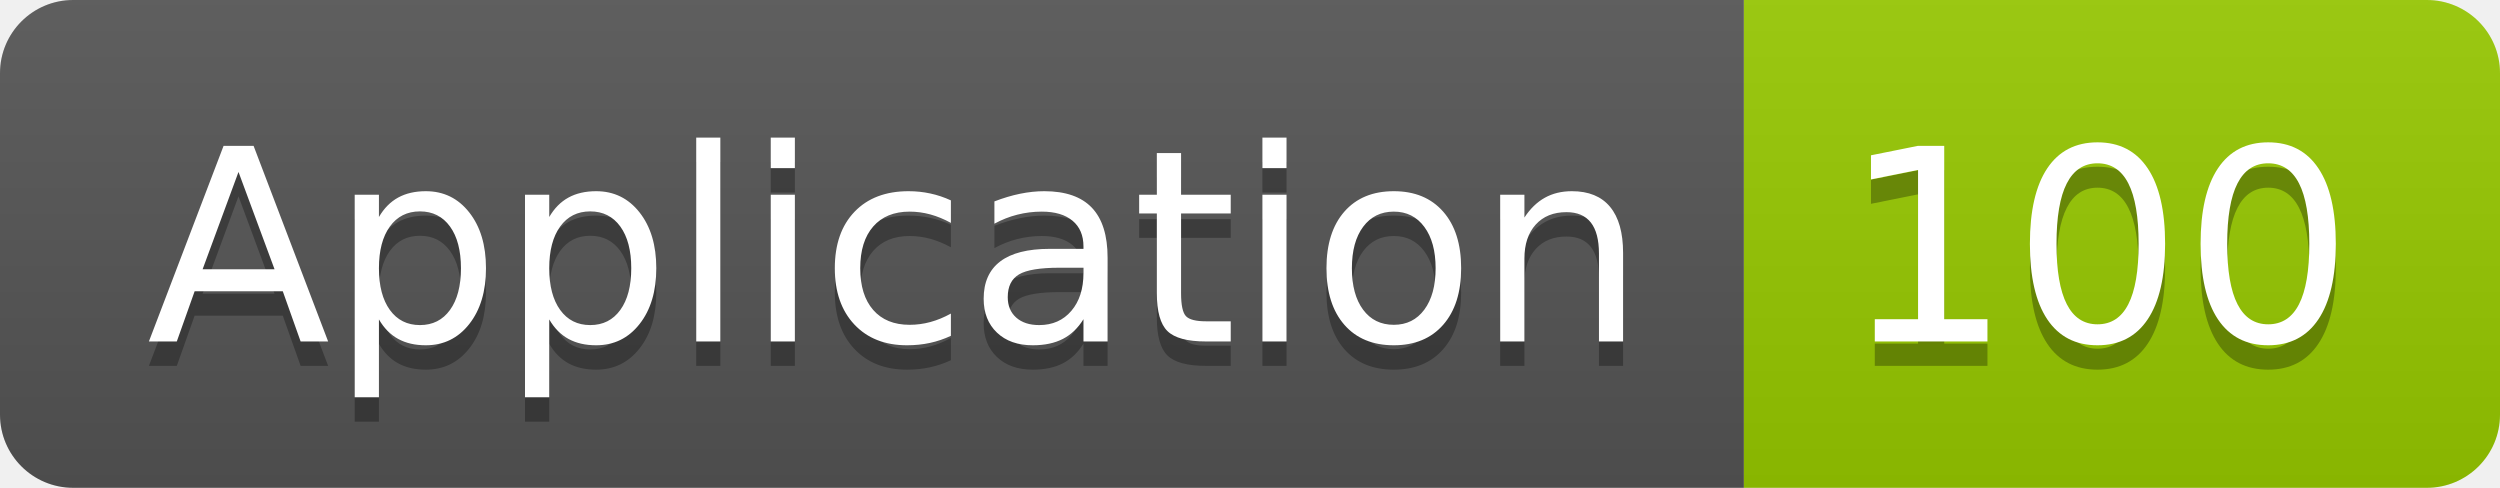
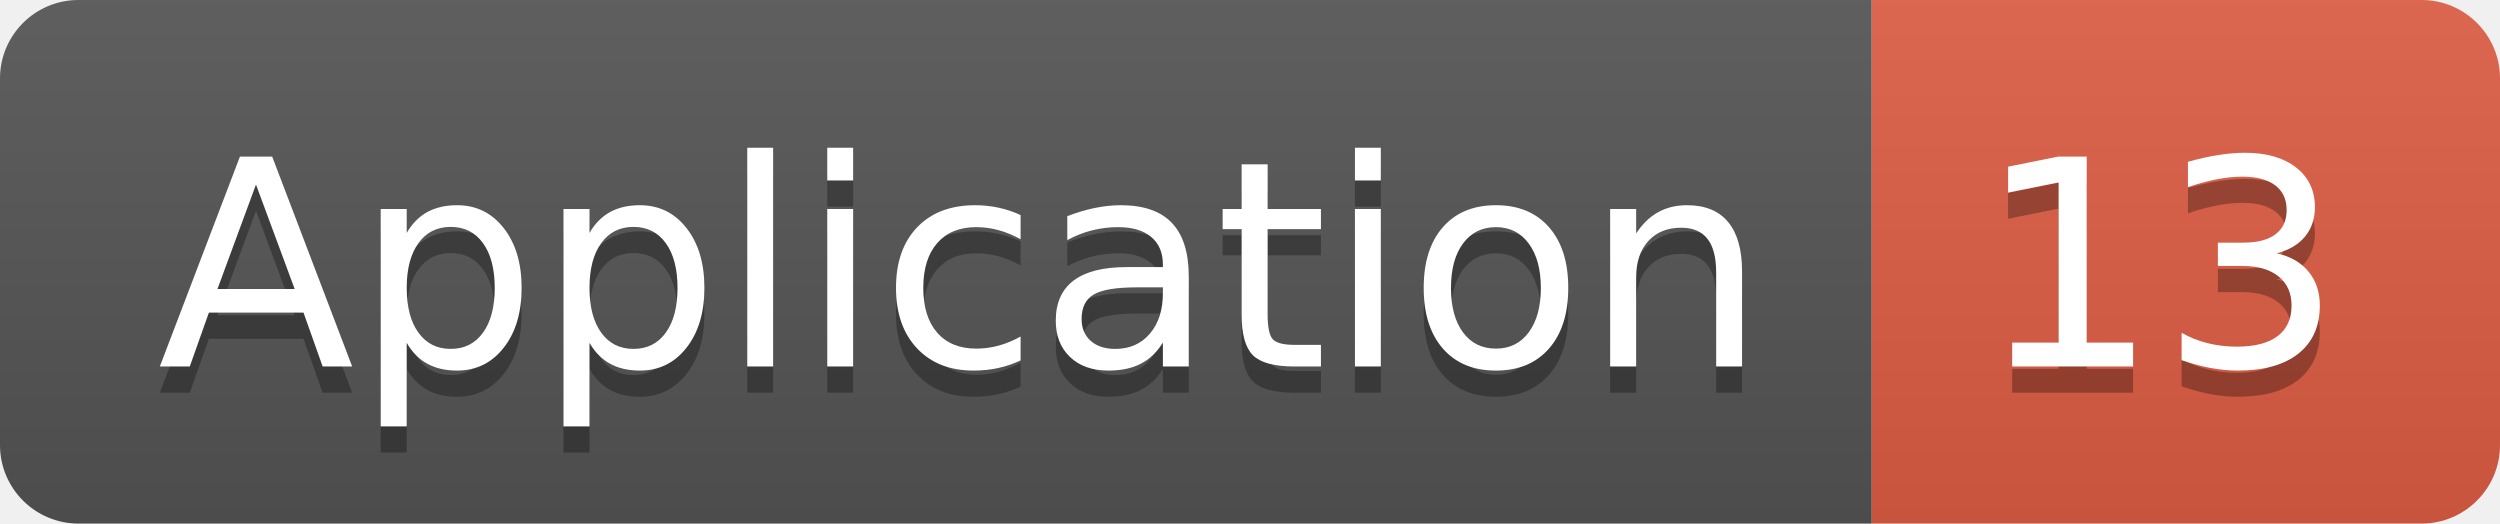
- <svg xmlns="http://www.w3.org/2000/svg" width="102.5" height="20">
+ <svg xmlns="http://www.w3.org/2000/svg" width="95.5" height="20">
  <linearGradient id="smooth" x2="0" y2="100%">
    <stop offset="0" stop-color="#bbb" stop-opacity=".1" />
    <stop offset="1" stop-opacity=".1" />
  </linearGradient>
  <clipPath id="round">
-     <rect width="102.5" height="20" rx="3" fill="#fff" />
+     <rect width="95.5" height="20" rx="3" fill="#fff" />
  </clipPath>
  <g clip-path="url(#round)">
    <rect width="71.5" height="20" fill="#555" />
-     <rect x="71.5" width="31.0" height="20" fill="#97CA00" />
-     <rect width="102.5" height="20" fill="url(#smooth)" />
+     <rect x="71.5" width="24.0" height="20" fill="#e05d44" />
+     <rect width="95.5" height="20" fill="url(#smooth)" />
  </g>
  <g fill="#fff" text-anchor="middle" font-family="DejaVu Sans,Verdana,Geneva,sans-serif" font-size="110">
    <text x="367.5" y="150" fill="#010101" fill-opacity=".3" transform="scale(0.1)" textLength="615.0" lengthAdjust="spacing">Application</text>
    <text x="367.5" y="140" transform="scale(0.1)" textLength="615.0" lengthAdjust="spacing">Application</text>
-     <text x="860.0" y="150" fill="#010101" fill-opacity=".3" transform="scale(0.1)" textLength="210.0" lengthAdjust="spacing">100</text>
-     <text x="860.0" y="140" transform="scale(0.1)" textLength="210.0" lengthAdjust="spacing">100</text>
+     <text x="825.0" y="150" fill="#010101" fill-opacity=".3" transform="scale(0.1)" textLength="140.0" lengthAdjust="spacing">13</text>
+     <text x="825.0" y="140" transform="scale(0.1)" textLength="140.0" lengthAdjust="spacing">13</text>
  </g>
</svg>
